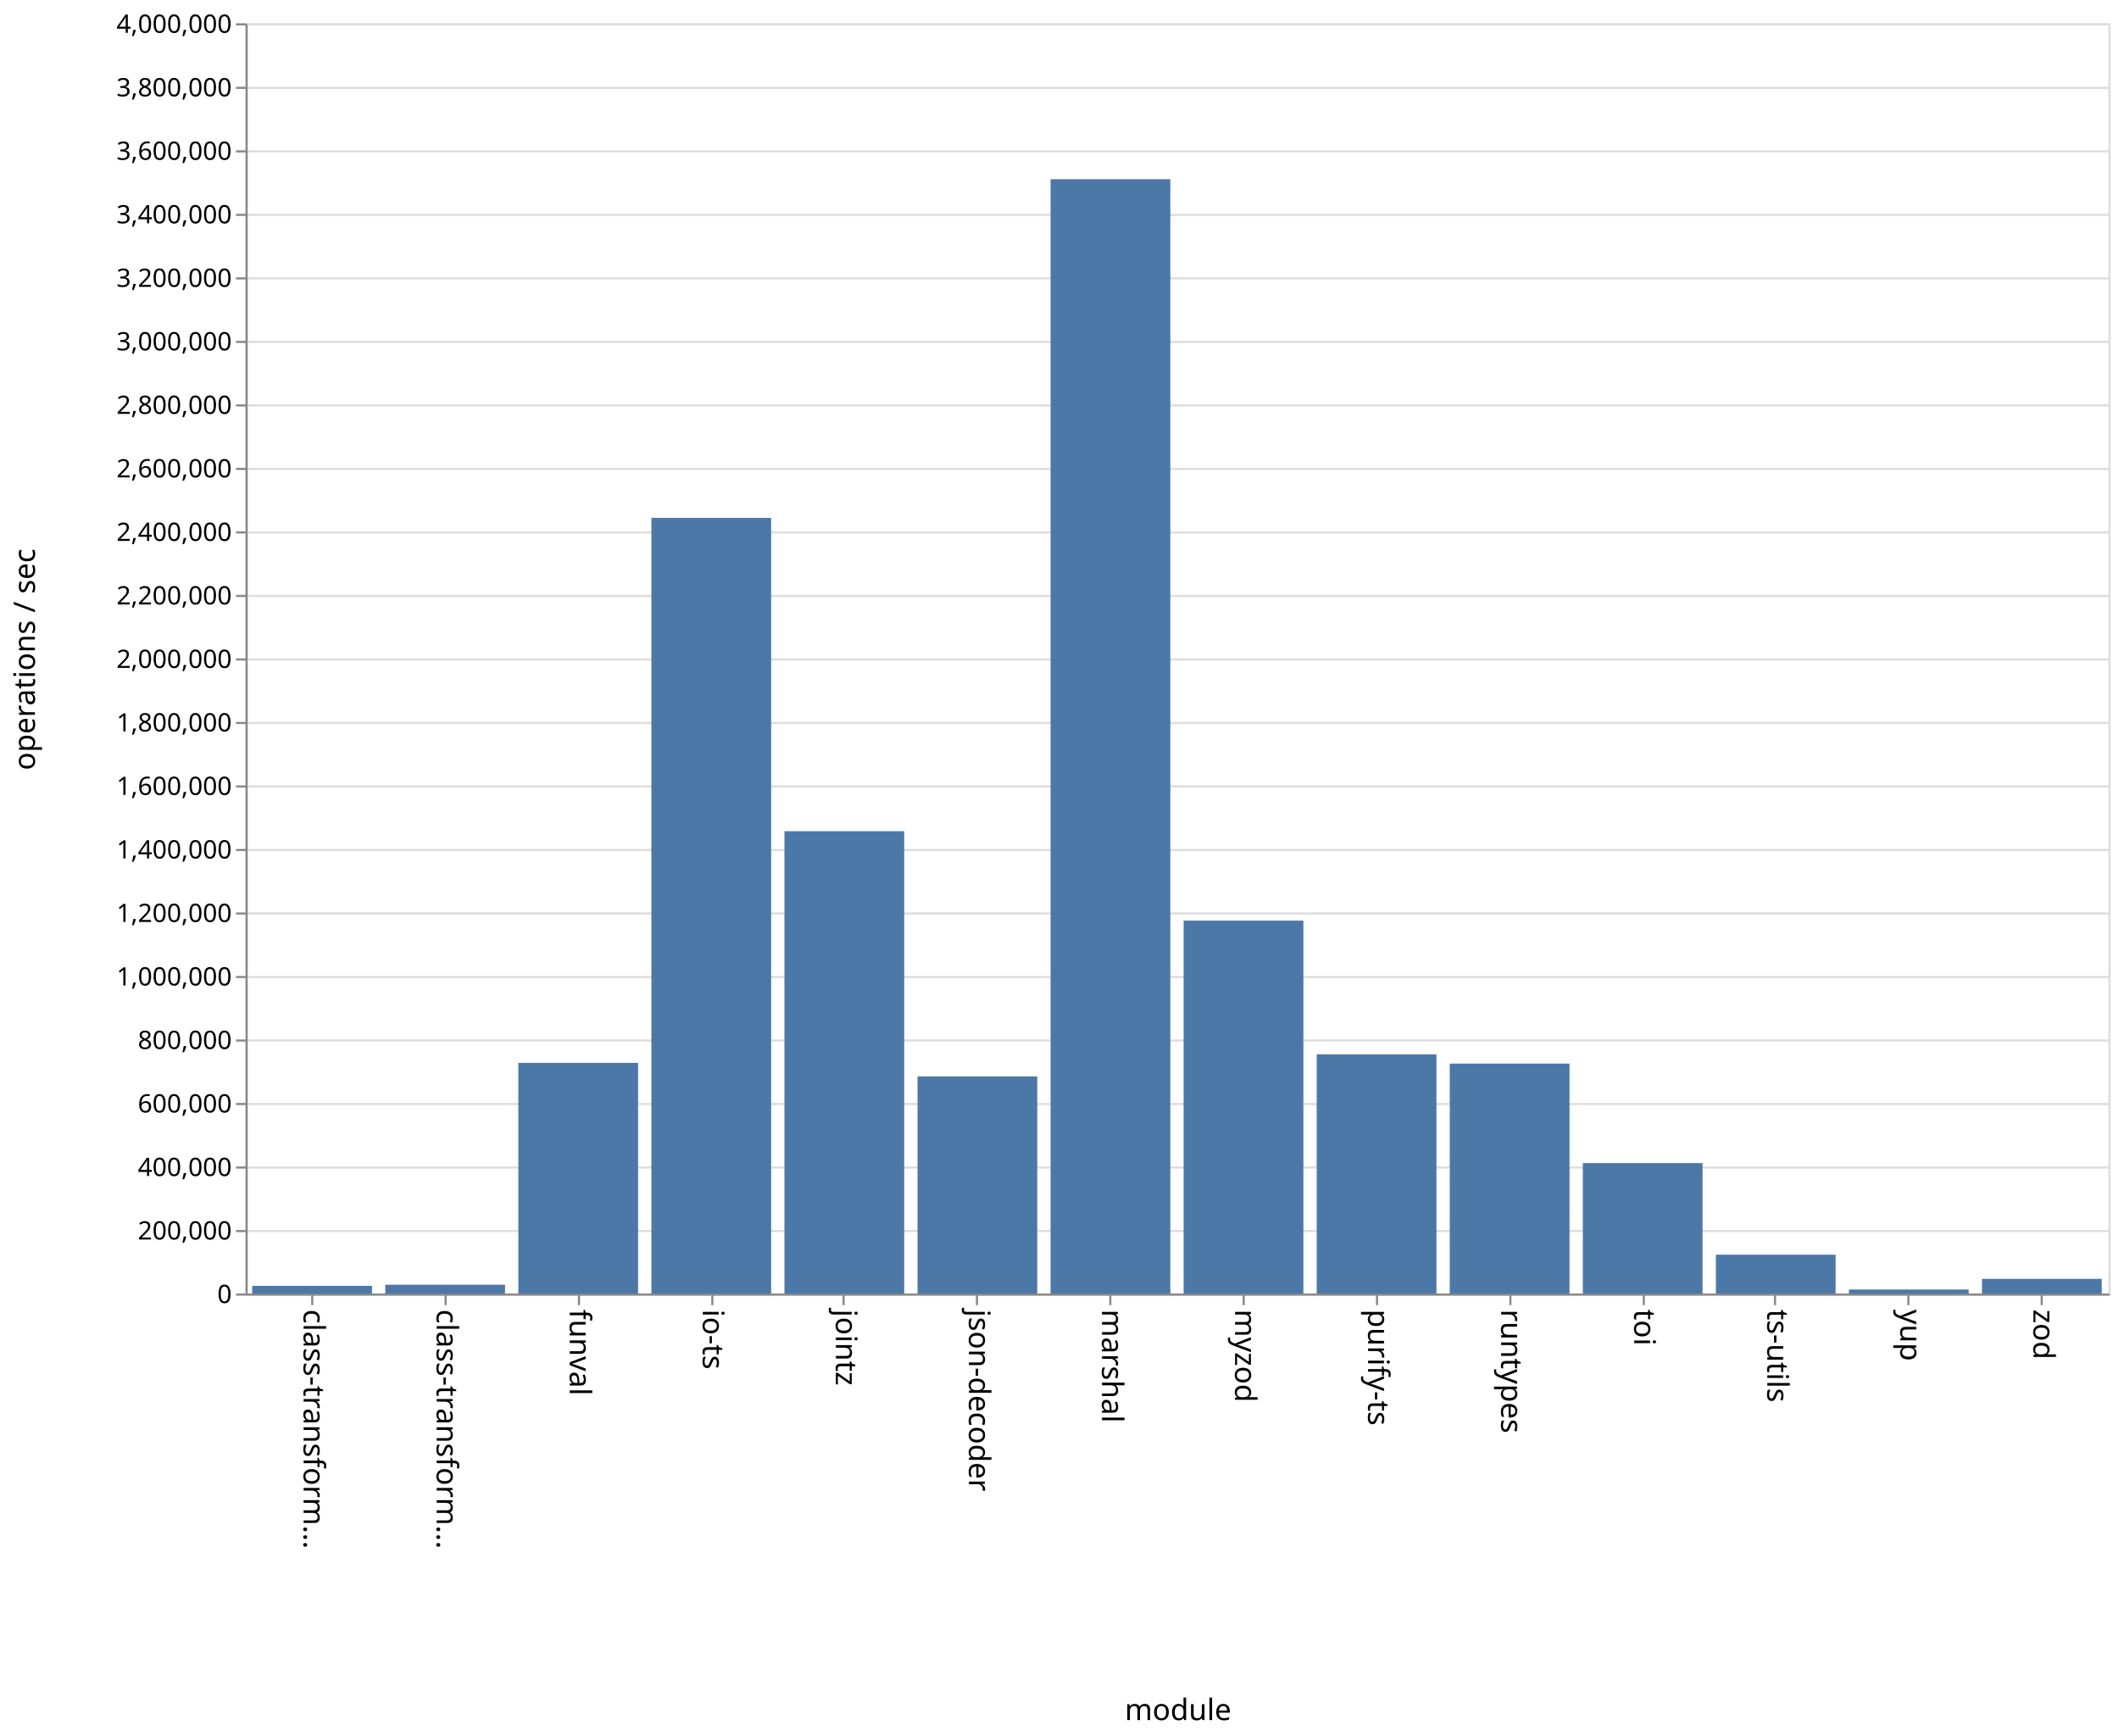
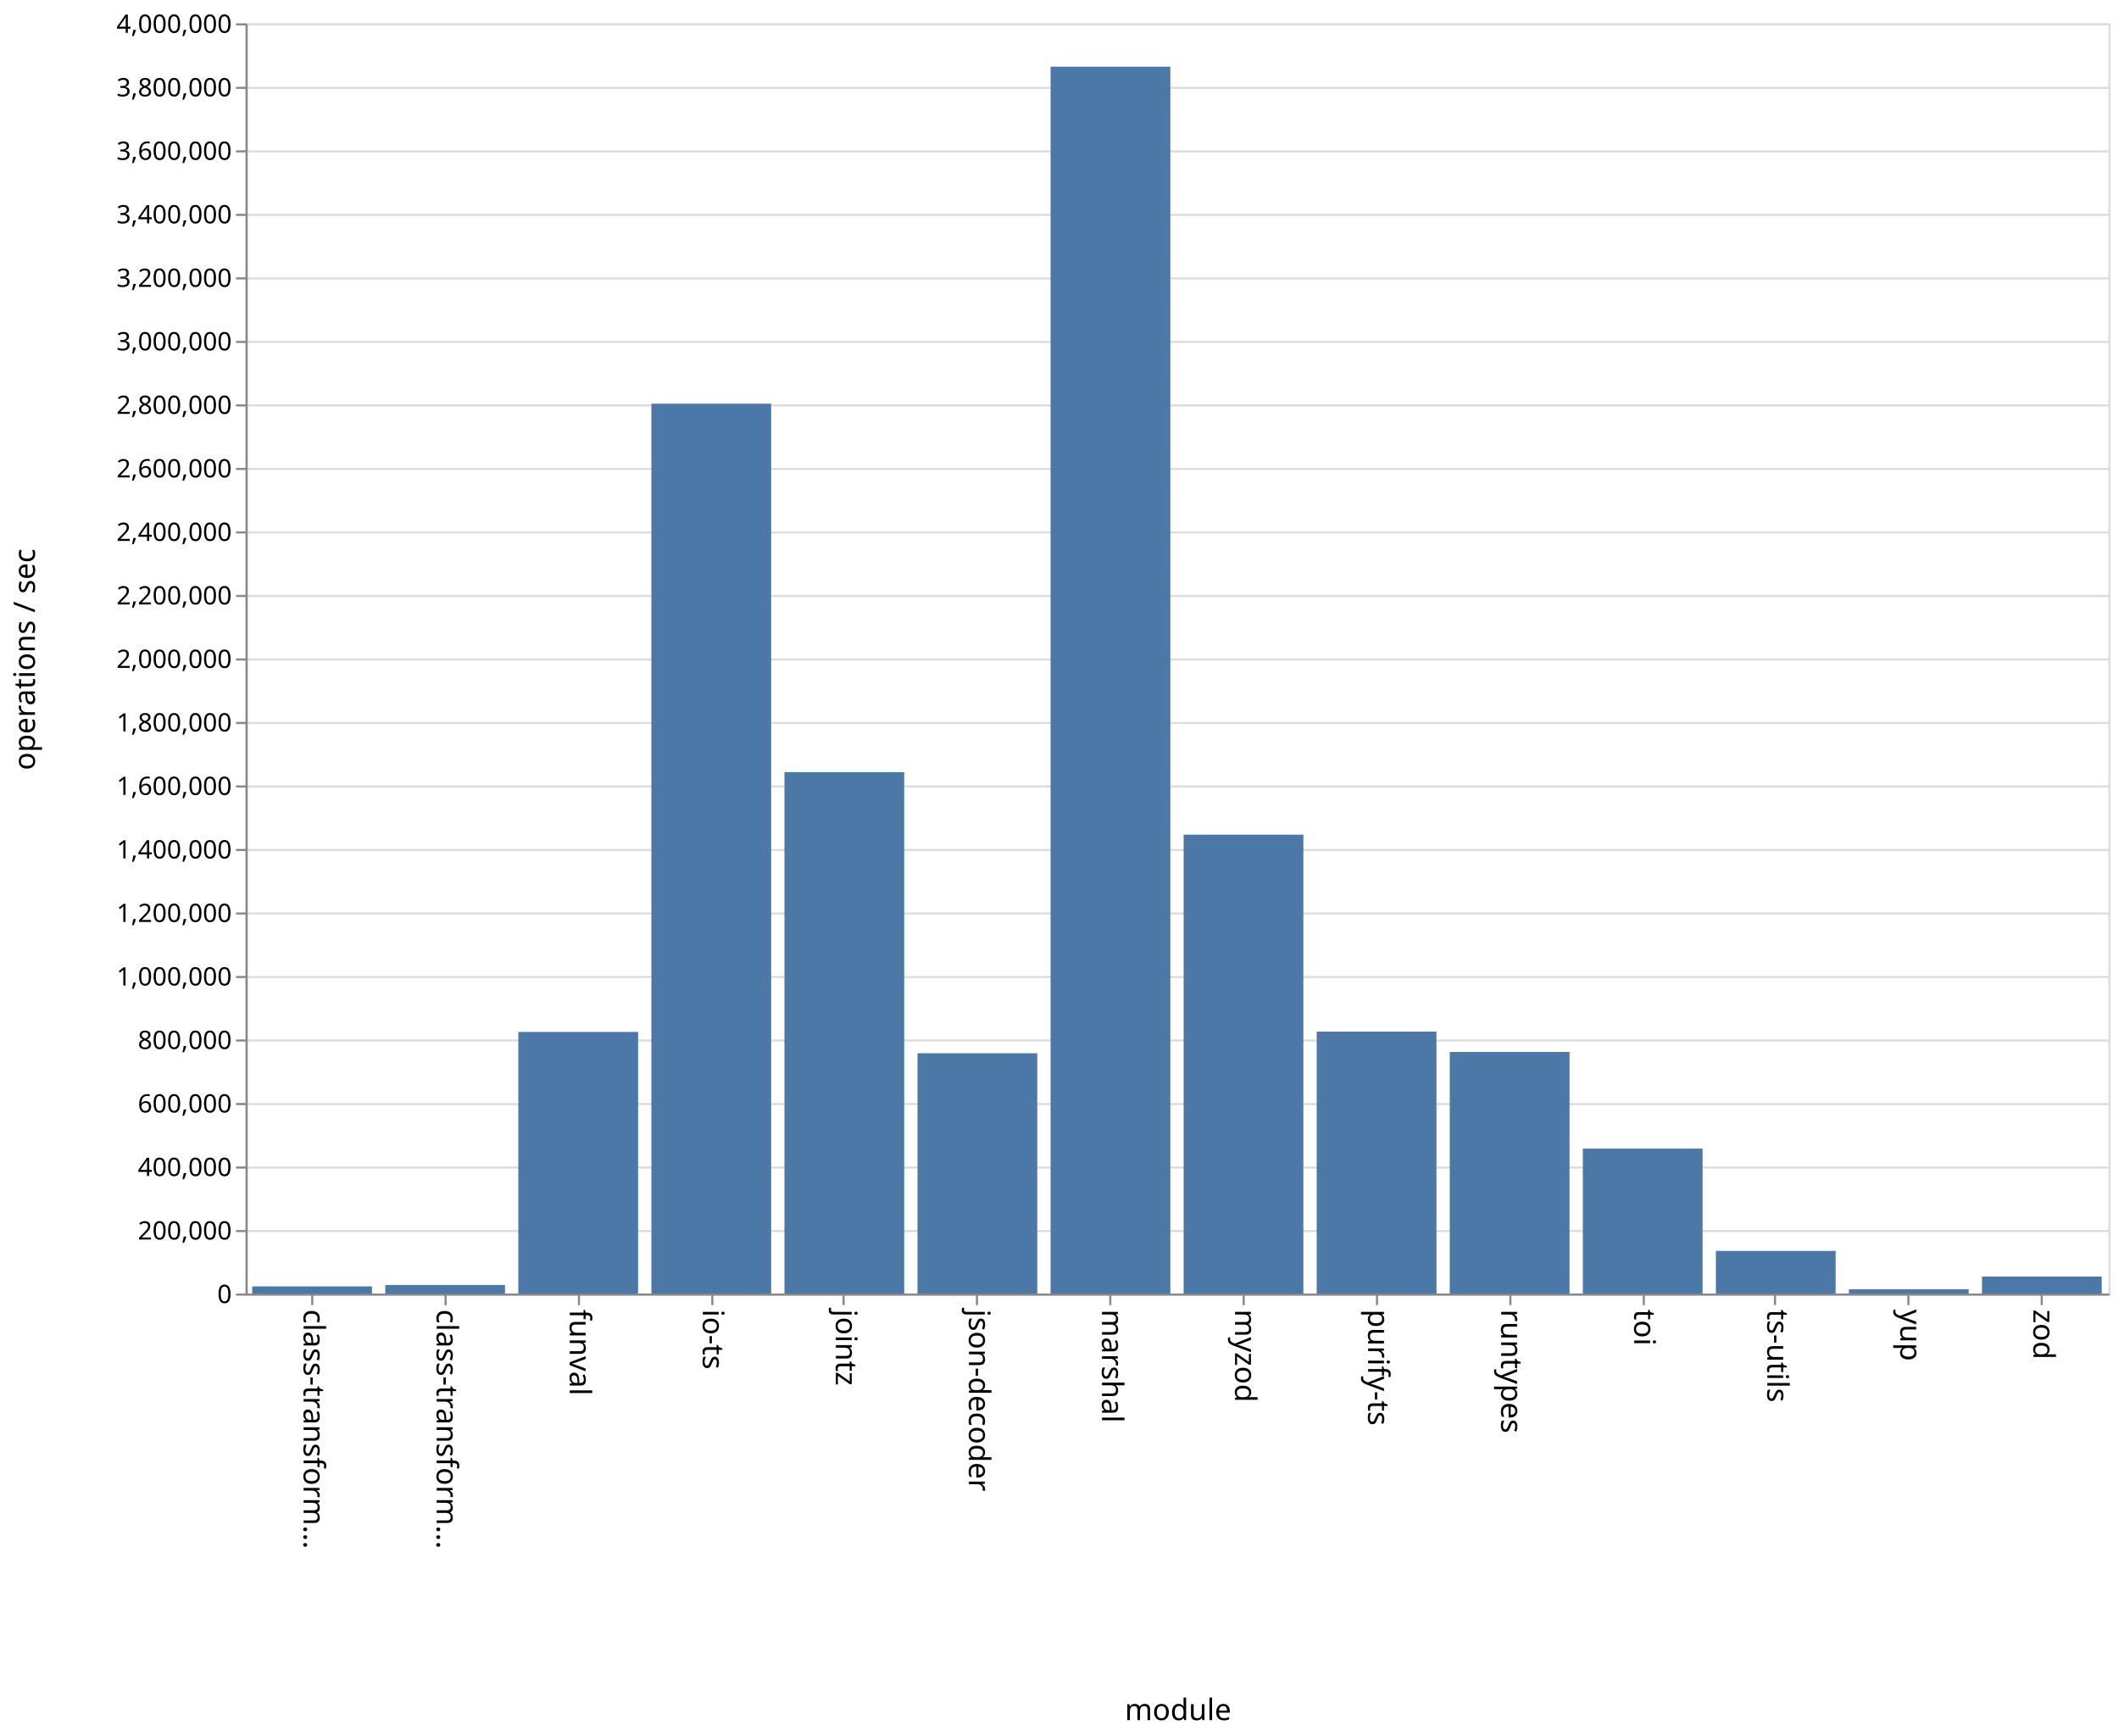
<svg xmlns="http://www.w3.org/2000/svg" class="marks" width="1001" height="820">
  <path fill="#fff" d="M0 0h1001v820H0z" />
  <g class="mark-group role-frame root">
    <path class="background" d="M116.5 11.5h880v600h-880z" fill="none" stroke="#ddd" />
    <g class="mark-group role-axis">
      <path class="background" d="M116.5 11.5z" pointer-events="none" fill="none" />
      <g class="mark-rule role-axis-grid" pointer-events="none" fill="none" stroke="#ddd">
        <path d="M116.5 611.5h880M116.5 581.5h880M116.5 551.5h880M116.5 521.5h880M116.5 491.5h880M116.5 461.5h880M116.5 431.5h880M116.5 401.5h880M116.5 371.5h880M116.5 341.5h880M116.5 311.5h880M116.5 281.5h880M116.5 251.5h880M116.5 221.5h880M116.5 191.5h880M116.5 161.5h880M116.5 131.5h880M116.5 101.5h880M116.5 71.5h880M116.5 41.5h880M116.5 11.5h880" />
      </g>
    </g>
    <g class="mark-group role-axis">
      <path class="background" d="M116.5 611.5z" pointer-events="none" fill="none" />
      <g class="mark-rule role-axis-tick" pointer-events="none" fill="none" stroke="#888">
        <path d="M147.5 611.5v5M210.5 611.5v5M273.5 611.5v5M336.5 611.5v5M398.5 611.5v5M461.5 611.5v5M524.5 611.5v5M587.5 611.5v5M650.5 611.5v5M713.5 611.5v5M776.5 611.5v5M838.5 611.5v5M901.5 611.5v5M964.5 611.5v5" />
      </g>
      <g class="mark-text role-axis-label" pointer-events="none" font-family="sans-serif" font-size="14">
        <text transform="rotate(90 -237.536 380.964)">
                    class-transform…
                </text>
        <text transform="rotate(90 -206.107 412.393)">
                    class-transform…
                </text>
        <text transform="rotate(90 -174.679 443.821)">
                    funval
                </text>
        <text transform="rotate(90 -143.25 475.25)">
                    io-ts
                </text>
        <text transform="rotate(90 -111.821 506.679)">
                    jointz
                </text>
        <text transform="rotate(90 -80.393 538.107)">
                    json-decoder
                </text>
        <text transform="rotate(90 -48.964 569.536)">
                    marshal
                </text>
        <text transform="rotate(90 -17.536 600.964)">
                    myzod
                </text>
        <text transform="rotate(90 13.893 632.393)">
                    purify-ts
                </text>
        <text transform="rotate(90 45.321 663.821)">
                    runtypes
                </text>
        <text transform="rotate(90 76.75 695.25)">
                    toi
                </text>
        <text transform="rotate(90 108.179 726.679)">
                    ts-utils
                </text>
        <text transform="rotate(90 139.607 758.107)">
                    yup
                </text>
        <text transform="rotate(90 171.036 789.536)">
                    zod
                </text>
      </g>
      <path fill="none" stroke="#888" d="M116.5 611.5h880" pointer-events="none" />
      <text text-anchor="middle" transform="translate(556.5 812.5)" font-family="sans-serif" font-size="14" font-weight="400" pointer-events="none">
                module
            </text>
    </g>
    <g class="mark-group role-axis">
      <path class="background" d="M116.5 11.5z" pointer-events="none" fill="none" />
      <g class="mark-rule role-axis-tick" pointer-events="none" fill="none" stroke="#888">
        <path d="M116.5 611.5h-5M116.5 581.5h-5M116.5 551.5h-5M116.5 521.5h-5M116.5 491.5h-5M116.5 461.5h-5M116.5 431.5h-5M116.5 401.5h-5M116.5 371.5h-5M116.5 341.5h-5M116.5 311.5h-5M116.5 281.5h-5M116.5 251.5h-5M116.5 221.5h-5M116.5 191.5h-5M116.5 161.5h-5M116.5 131.5h-5M116.5 101.5h-5M116.5 71.5h-5M116.5 41.5h-5M116.5 11.5h-5" />
      </g>
      <g class="mark-text role-axis-label" pointer-events="none" text-anchor="end" font-family="sans-serif" font-size="12">
        <text transform="translate(109.5 615.5)">
                    0
                </text>
        <text transform="translate(109.5 585.5)">
                    200,000
                </text>
        <text transform="translate(109.5 555.5)">
                    400,000
                </text>
        <text transform="translate(109.5 525.5)">
                    600,000
                </text>
        <text transform="translate(109.5 495.5)">
                    800,000
                </text>
        <text transform="translate(109.5 465.5)">
                    1,000,000
                </text>
        <text transform="translate(109.5 435.5)">
                    1,200,000
                </text>
        <text transform="translate(109.5 405.5)">
                    1,400,000
                </text>
        <text transform="translate(109.5 375.5)">
                    1,600,000
                </text>
        <text transform="translate(109.5 345.5)">
                    1,800,000
                </text>
        <text transform="translate(109.5 315.5)">
                    2,000,000
                </text>
        <text transform="translate(109.5 285.5)">
                    2,200,000
                </text>
        <text transform="translate(109.5 255.5)">
                    2,400,000
                </text>
        <text transform="translate(109.5 225.5)">
                    2,600,000
                </text>
        <text transform="translate(109.5 195.5)">
                    2,800,000
                </text>
        <text transform="translate(109.5 165.5)">
                    3,000,000
                </text>
        <text transform="translate(109.5 135.5)">
                    3,200,000
                </text>
        <text transform="translate(109.5 105.5)">
                    3,400,000
                </text>
        <text transform="translate(109.5 75.5)">
                    3,600,000
                </text>
        <text transform="translate(109.5 45.5)">
                    3,800,000
                </text>
        <text transform="translate(109.5 15.5)">
                    4,000,000
                </text>
      </g>
      <path fill="none" stroke="#888" d="M116.5 611.5v-600" pointer-events="none" />
      <text text-anchor="middle" transform="rotate(-90 164 147.5)" font-family="sans-serif" font-size="14" font-weight="400" pointer-events="none">
                operations / sec
            </text>
    </g>
    <g class="mark-rect role-mark marks" fill="#4c78a8">
-       <path d="M119.143 607.367h56.571V611h-56.571zM182 606.855h56.571V611H182zM244.857 502.083h56.572V611h-56.572zM307.714 244.607h56.572V611h-56.572zM370.571 392.636h56.572V611H370.57zM433.429 508.463H490V611h-56.571zM496.286 84.655h56.571V611h-56.571zM559.143 434.855h56.571V611h-56.571zM622 498.023h56.571V611H622zM684.857 502.398h56.572V611h-56.572zM747.714 549.406h56.572V611h-56.572zM810.571 592.671h56.572V611H810.57zM873.429 609.117H930V611h-56.571zM936.286 604.078h56.571V611h-56.571z" />
+       <path d="M119.143 607.647h56.571V611h-56.571zM182 606.98h56.571V611H182zM244.857 487.444h56.572V611h-56.572zM307.714 190.694h56.572V611h-56.572zM370.571 364.731h56.572V611H370.57zM433.429 497.52H490V611h-56.571zM496.286 31.487h56.571V611h-56.571zM559.143 394.265h56.571V611h-56.571zM622 487.286h56.571V611H622zM684.857 496.885h56.572V611h-56.572zM747.714 542.572h56.572V611h-56.572zM810.571 590.872h56.572V611H810.57zM873.429 608.981H930V611h-56.571zM936.286 602.991h56.571V611h-56.571z" />
    </g>
  </g>
</svg>
